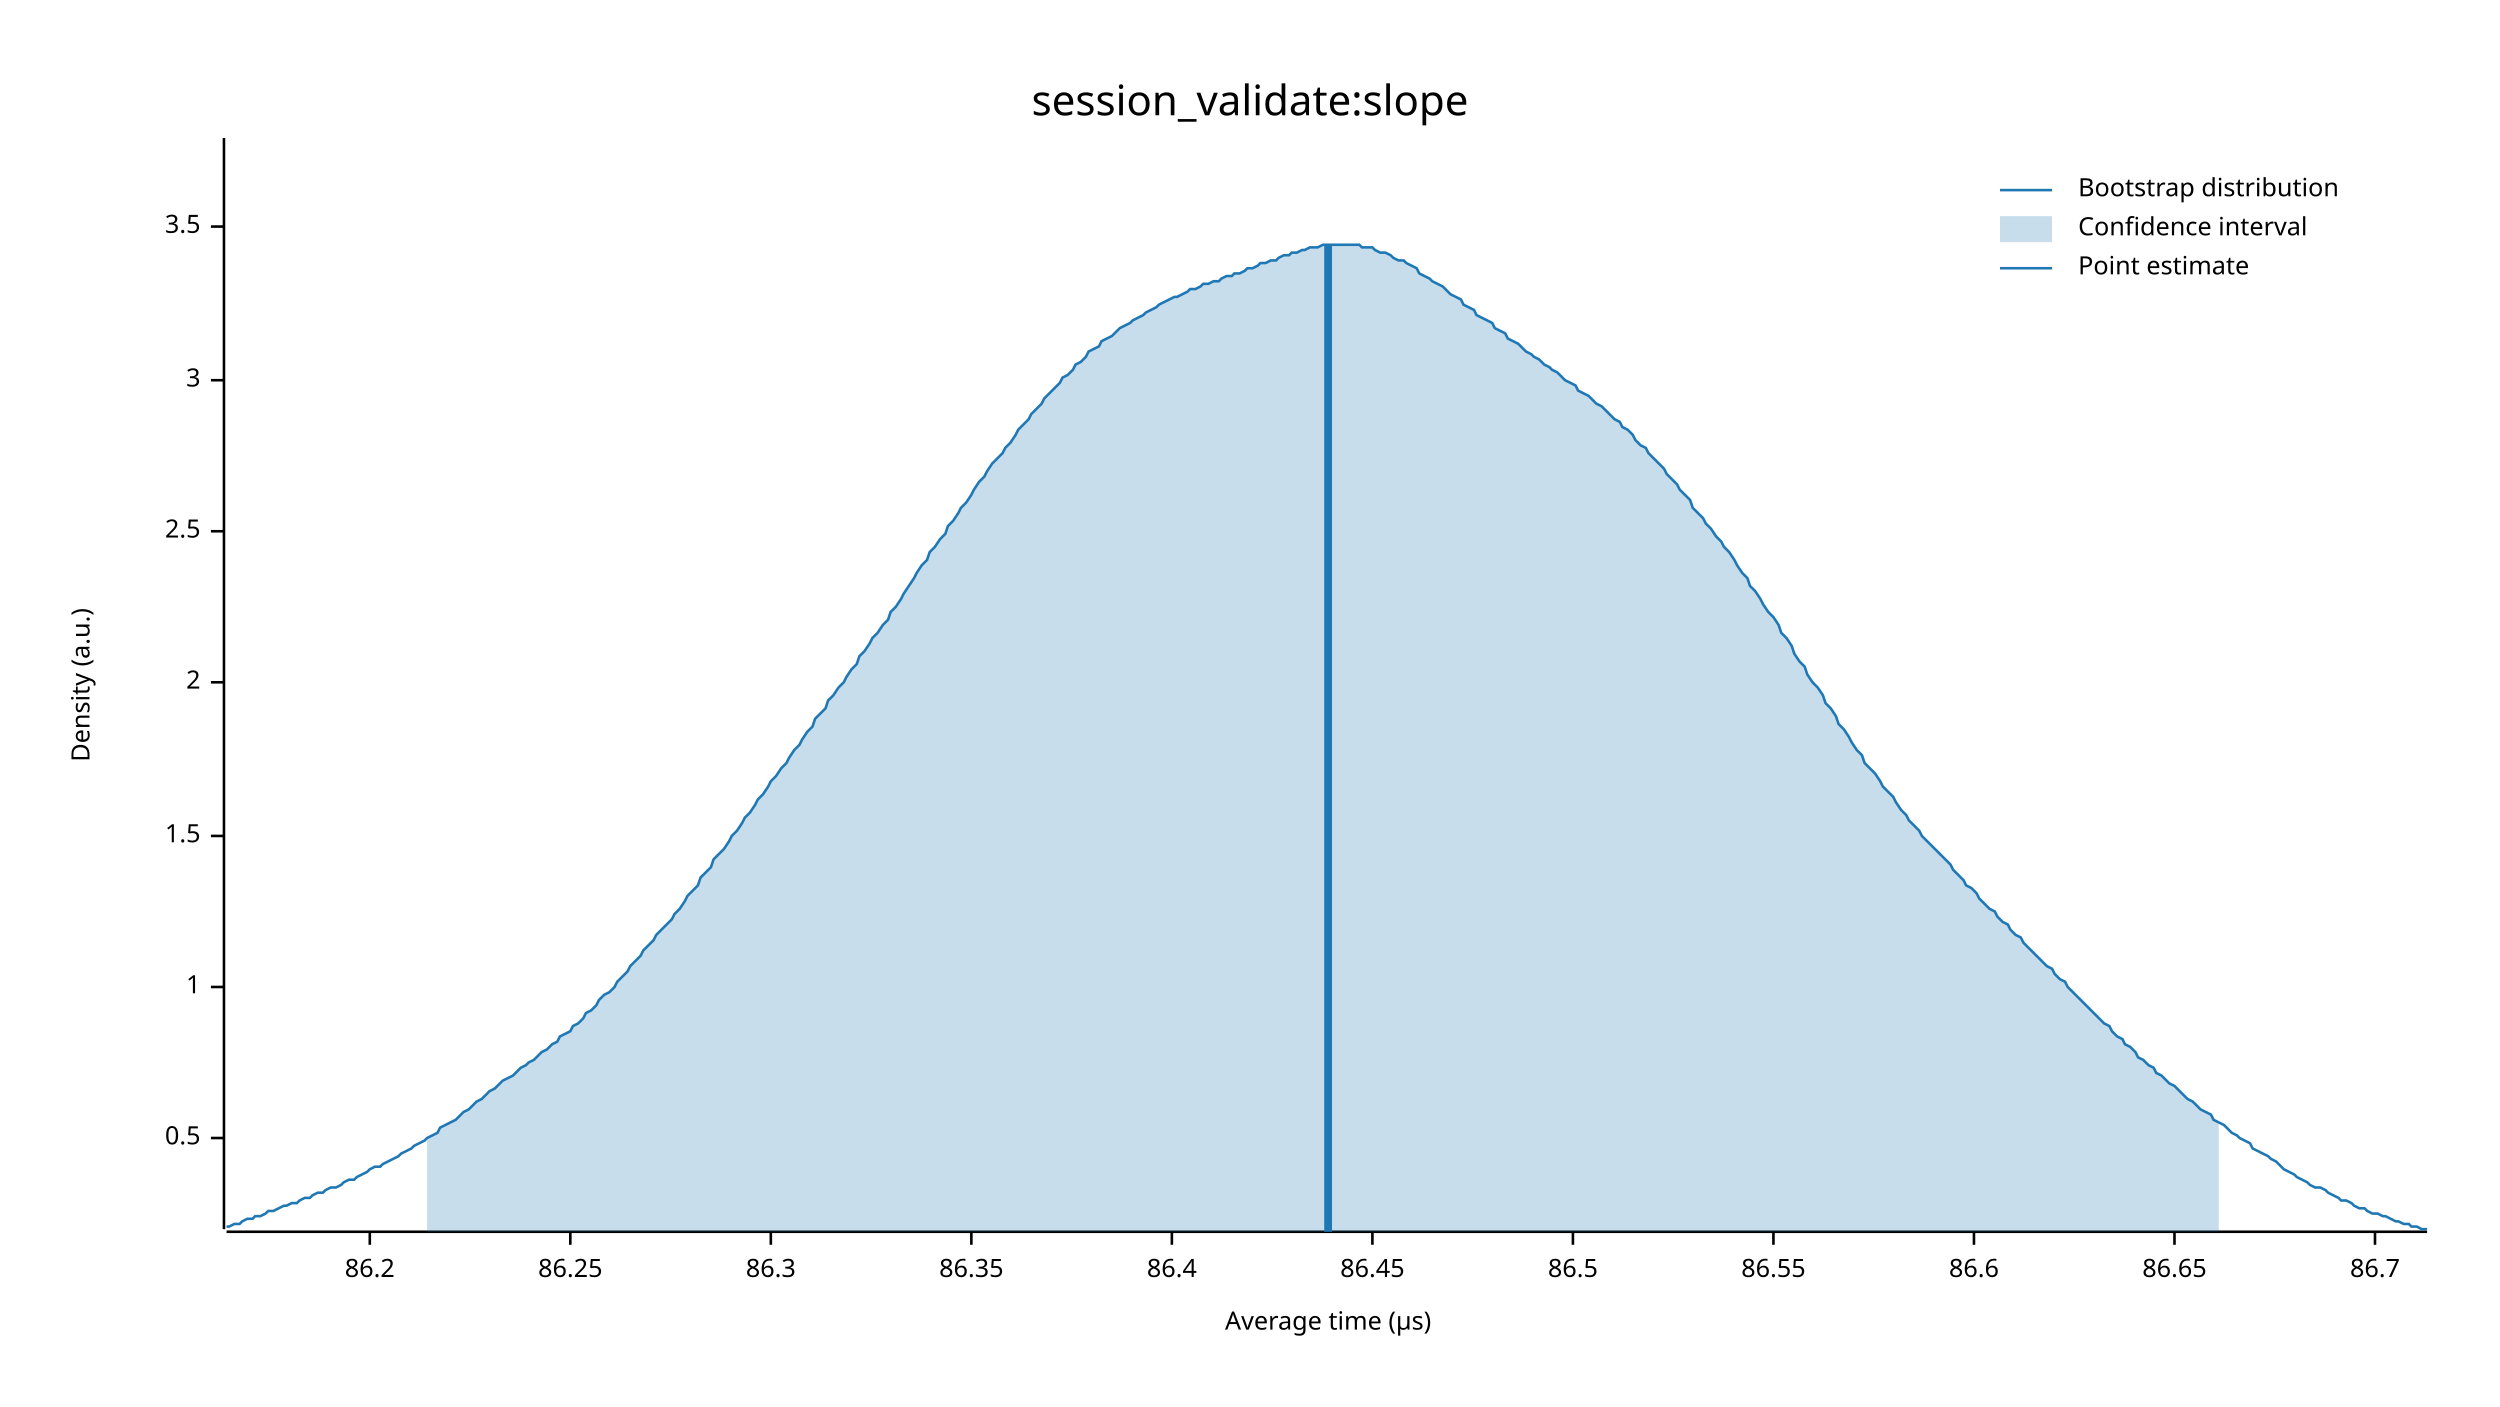
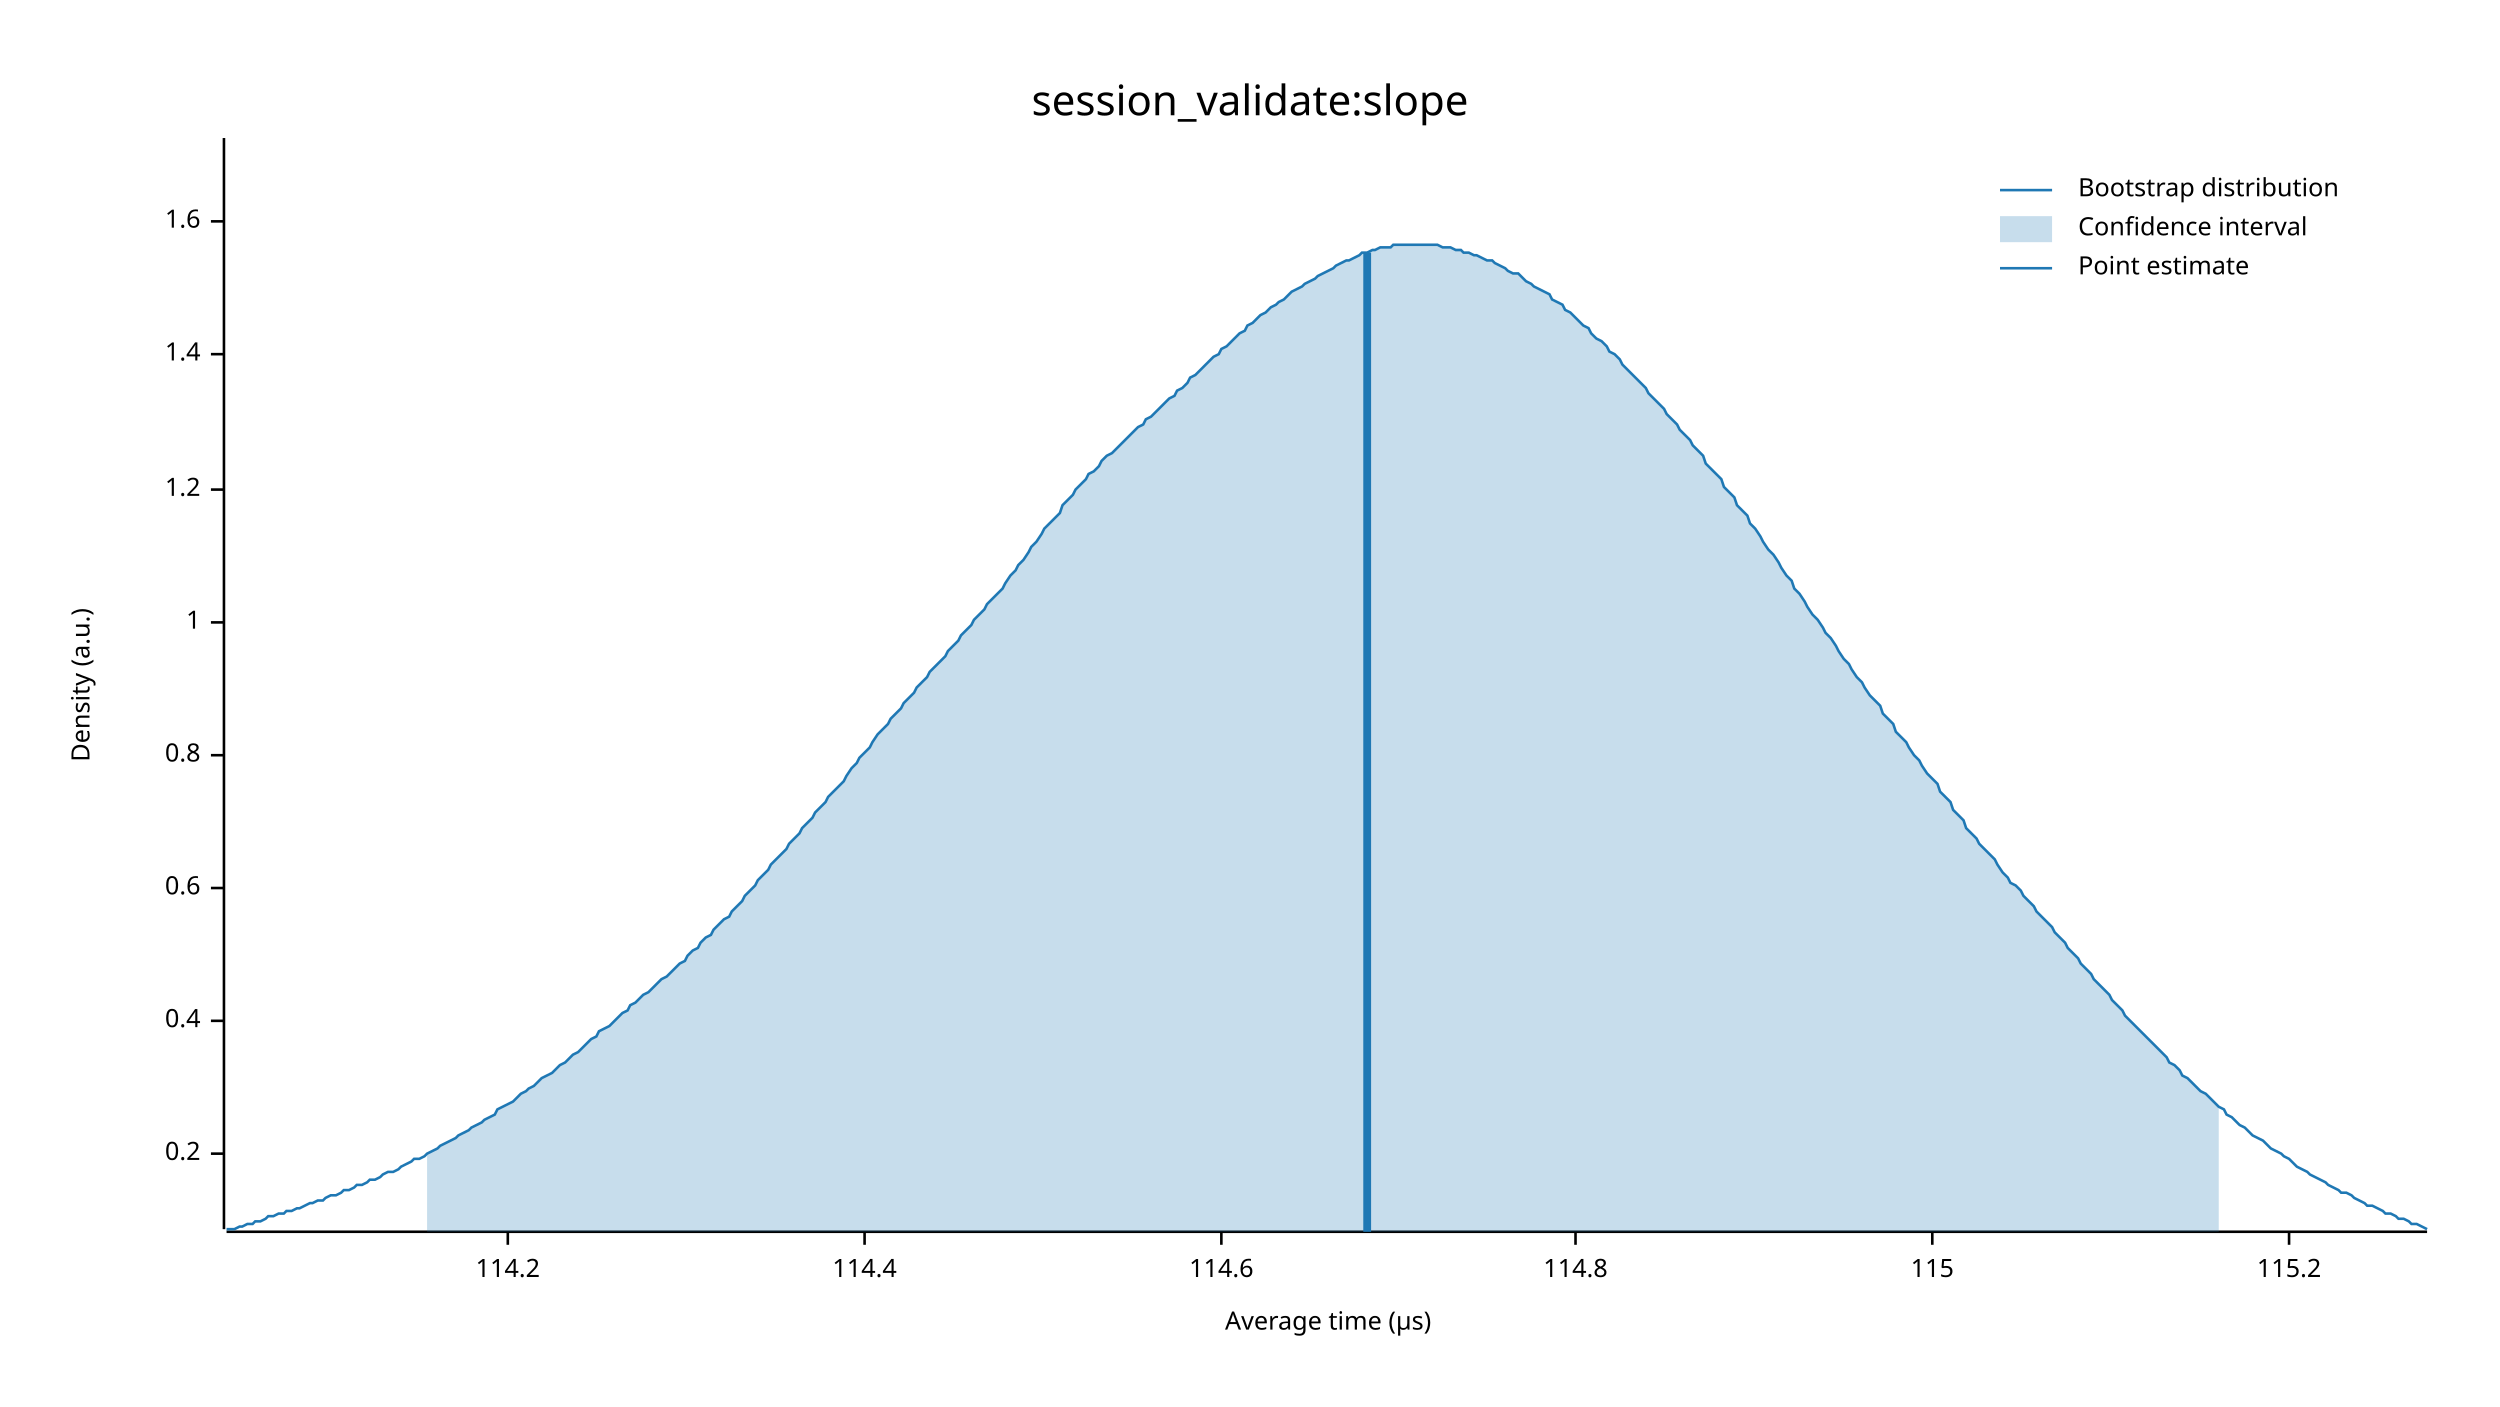
<svg xmlns="http://www.w3.org/2000/svg" width="960" height="540" viewBox="0 0 960 540">
  <text x="480" y="32" dy="0.76em" text-anchor="middle" font-family="sans-serif" font-size="16.129" opacity="1" fill="#000000">
session_validate:slope
</text>
  <text x="27" y="263" dy="0.76em" text-anchor="middle" font-family="sans-serif" font-size="9.677" opacity="1" fill="#000000" transform="rotate(270, 27, 263)">
Density (a.u.)
</text>
  <text x="510" y="513" dy="-0.5ex" text-anchor="middle" font-family="sans-serif" font-size="9.677" opacity="1" fill="#000000">
Average time (µs)
</text>
  <polyline fill="none" opacity="1" stroke="#000000" stroke-width="1" points="86,53 86,472 " />
-   <text x="77" y="437" dy="0.5ex" text-anchor="end" font-family="sans-serif" font-size="9.677" opacity="1" fill="#000000">
- 0.5
+   <text x="77" y="443" dy="0.5ex" text-anchor="end" font-family="sans-serif" font-size="9.677" opacity="1" fill="#000000">
+ 0.2
</text>
-   <polyline fill="none" opacity="1" stroke="#000000" stroke-width="1" points="81,437 86,437 " />
-   <text x="77" y="379" dy="0.5ex" text-anchor="end" font-family="sans-serif" font-size="9.677" opacity="1" fill="#000000">
+   <polyline fill="none" opacity="1" stroke="#000000" stroke-width="1" points="81,443 86,443 " />
+   <text x="77" y="392" dy="0.5ex" text-anchor="end" font-family="sans-serif" font-size="9.677" opacity="1" fill="#000000">
+ 0.4
+ </text>
+   <polyline fill="none" opacity="1" stroke="#000000" stroke-width="1" points="81,392 86,392 " />
+   <text x="77" y="341" dy="0.5ex" text-anchor="end" font-family="sans-serif" font-size="9.677" opacity="1" fill="#000000">
+ 0.6
+ </text>
+   <polyline fill="none" opacity="1" stroke="#000000" stroke-width="1" points="81,341 86,341 " />
+   <text x="77" y="290" dy="0.5ex" text-anchor="end" font-family="sans-serif" font-size="9.677" opacity="1" fill="#000000">
+ 0.8
+ </text>
+   <polyline fill="none" opacity="1" stroke="#000000" stroke-width="1" points="81,290 86,290 " />
+   <text x="77" y="239" dy="0.5ex" text-anchor="end" font-family="sans-serif" font-size="9.677" opacity="1" fill="#000000">
1
</text>
-   <polyline fill="none" opacity="1" stroke="#000000" stroke-width="1" points="81,379 86,379 " />
-   <text x="77" y="321" dy="0.5ex" text-anchor="end" font-family="sans-serif" font-size="9.677" opacity="1" fill="#000000">
- 1.5
+   <polyline fill="none" opacity="1" stroke="#000000" stroke-width="1" points="81,239 86,239 " />
+   <text x="77" y="188" dy="0.5ex" text-anchor="end" font-family="sans-serif" font-size="9.677" opacity="1" fill="#000000">
+ 1.2
</text>
-   <polyline fill="none" opacity="1" stroke="#000000" stroke-width="1" points="81,321 86,321 " />
-   <text x="77" y="262" dy="0.5ex" text-anchor="end" font-family="sans-serif" font-size="9.677" opacity="1" fill="#000000">
- 2
+   <polyline fill="none" opacity="1" stroke="#000000" stroke-width="1" points="81,188 86,188 " />
+   <text x="77" y="136" dy="0.5ex" text-anchor="end" font-family="sans-serif" font-size="9.677" opacity="1" fill="#000000">
+ 1.4
</text>
-   <polyline fill="none" opacity="1" stroke="#000000" stroke-width="1" points="81,262 86,262 " />
-   <text x="77" y="204" dy="0.5ex" text-anchor="end" font-family="sans-serif" font-size="9.677" opacity="1" fill="#000000">
- 2.5
+   <polyline fill="none" opacity="1" stroke="#000000" stroke-width="1" points="81,136 86,136 " />
+   <text x="77" y="85" dy="0.5ex" text-anchor="end" font-family="sans-serif" font-size="9.677" opacity="1" fill="#000000">
+ 1.6
</text>
-   <polyline fill="none" opacity="1" stroke="#000000" stroke-width="1" points="81,204 86,204 " />
-   <text x="77" y="146" dy="0.5ex" text-anchor="end" font-family="sans-serif" font-size="9.677" opacity="1" fill="#000000">
- 3
+   <polyline fill="none" opacity="1" stroke="#000000" stroke-width="1" points="81,85 86,85 " />
+   <polyline fill="none" opacity="1" stroke="#000000" stroke-width="1" points="87,473 932,473 " />
+   <text x="195" y="483" dy="0.76em" text-anchor="middle" font-family="sans-serif" font-size="9.677" opacity="1" fill="#000000">
+ 114.2
</text>
-   <polyline fill="none" opacity="1" stroke="#000000" stroke-width="1" points="81,146 86,146 " />
-   <text x="77" y="87" dy="0.5ex" text-anchor="end" font-family="sans-serif" font-size="9.677" opacity="1" fill="#000000">
- 3.5
+   <polyline fill="none" opacity="1" stroke="#000000" stroke-width="1" points="195,473 195,478 " />
+   <text x="332" y="483" dy="0.76em" text-anchor="middle" font-family="sans-serif" font-size="9.677" opacity="1" fill="#000000">
+ 114.4
</text>
-   <polyline fill="none" opacity="1" stroke="#000000" stroke-width="1" points="81,87 86,87 " />
-   <polyline fill="none" opacity="1" stroke="#000000" stroke-width="1" points="87,473 932,473 " />
-   <text x="142" y="483" dy="0.76em" text-anchor="middle" font-family="sans-serif" font-size="9.677" opacity="1" fill="#000000">
- 86.2
+   <polyline fill="none" opacity="1" stroke="#000000" stroke-width="1" points="332,473 332,478 " />
+   <text x="469" y="483" dy="0.76em" text-anchor="middle" font-family="sans-serif" font-size="9.677" opacity="1" fill="#000000">
+ 114.6
</text>
-   <polyline fill="none" opacity="1" stroke="#000000" stroke-width="1" points="142,473 142,478 " />
-   <text x="219" y="483" dy="0.76em" text-anchor="middle" font-family="sans-serif" font-size="9.677" opacity="1" fill="#000000">
- 86.25
+   <polyline fill="none" opacity="1" stroke="#000000" stroke-width="1" points="469,473 469,478 " />
+   <text x="605" y="483" dy="0.76em" text-anchor="middle" font-family="sans-serif" font-size="9.677" opacity="1" fill="#000000">
+ 114.8
</text>
-   <polyline fill="none" opacity="1" stroke="#000000" stroke-width="1" points="219,473 219,478 " />
-   <text x="296" y="483" dy="0.76em" text-anchor="middle" font-family="sans-serif" font-size="9.677" opacity="1" fill="#000000">
- 86.3
+   <polyline fill="none" opacity="1" stroke="#000000" stroke-width="1" points="605,473 605,478 " />
+   <text x="742" y="483" dy="0.76em" text-anchor="middle" font-family="sans-serif" font-size="9.677" opacity="1" fill="#000000">
+ 115
</text>
-   <polyline fill="none" opacity="1" stroke="#000000" stroke-width="1" points="296,473 296,478 " />
-   <text x="373" y="483" dy="0.76em" text-anchor="middle" font-family="sans-serif" font-size="9.677" opacity="1" fill="#000000">
- 86.35
+   <polyline fill="none" opacity="1" stroke="#000000" stroke-width="1" points="742,473 742,478 " />
+   <text x="879" y="483" dy="0.76em" text-anchor="middle" font-family="sans-serif" font-size="9.677" opacity="1" fill="#000000">
+ 115.2
</text>
-   <polyline fill="none" opacity="1" stroke="#000000" stroke-width="1" points="373,473 373,478 " />
-   <text x="450" y="483" dy="0.76em" text-anchor="middle" font-family="sans-serif" font-size="9.677" opacity="1" fill="#000000">
- 86.4
- </text>
-   <polyline fill="none" opacity="1" stroke="#000000" stroke-width="1" points="450,473 450,478 " />
-   <text x="527" y="483" dy="0.76em" text-anchor="middle" font-family="sans-serif" font-size="9.677" opacity="1" fill="#000000">
- 86.45
- </text>
-   <polyline fill="none" opacity="1" stroke="#000000" stroke-width="1" points="527,473 527,478 " />
-   <text x="604" y="483" dy="0.76em" text-anchor="middle" font-family="sans-serif" font-size="9.677" opacity="1" fill="#000000">
- 86.5
- </text>
-   <polyline fill="none" opacity="1" stroke="#000000" stroke-width="1" points="604,473 604,478 " />
-   <text x="681" y="483" dy="0.76em" text-anchor="middle" font-family="sans-serif" font-size="9.677" opacity="1" fill="#000000">
- 86.55
- </text>
-   <polyline fill="none" opacity="1" stroke="#000000" stroke-width="1" points="681,473 681,478 " />
-   <text x="758" y="483" dy="0.76em" text-anchor="middle" font-family="sans-serif" font-size="9.677" opacity="1" fill="#000000">
- 86.6
- </text>
-   <polyline fill="none" opacity="1" stroke="#000000" stroke-width="1" points="758,473 758,478 " />
-   <text x="835" y="483" dy="0.76em" text-anchor="middle" font-family="sans-serif" font-size="9.677" opacity="1" fill="#000000">
- 86.65
- </text>
-   <polyline fill="none" opacity="1" stroke="#000000" stroke-width="1" points="835,473 835,478 " />
-   <text x="912" y="483" dy="0.76em" text-anchor="middle" font-family="sans-serif" font-size="9.677" opacity="1" fill="#000000">
- 86.7
- </text>
-   <polyline fill="none" opacity="1" stroke="#000000" stroke-width="1" points="912,473 912,478 " />
-   <polyline fill="none" opacity="1" stroke="#1F78B4" stroke-width="1" points="87,471 88,471 90,470 92,470 93,469 95,468 97,468 98,467 100,467 102,466 103,465 105,465 107,464 109,463 110,463 112,462 114,462 115,461 117,460 119,460 120,459 122,458 124,458 125,457 127,456 129,456 131,455 132,454 134,453 136,453 137,452 139,451 141,450 142,449 144,448 146,448 147,447 149,446 151,445 153,444 154,443 156,442 158,441 159,440 161,439 163,438 164,437 166,436 168,435 169,433 171,432 173,431 175,430 176,429 178,427 180,426 181,425 183,423 185,422 186,421 188,419 190,418 191,417 193,415 195,414 197,413 198,412 200,410 202,409 203,408 205,407 207,405 208,404 210,403 212,401 214,400 215,398 217,397 219,396 220,394 222,393 224,391 225,389 227,388 229,386 230,384 232,382 234,381 236,379 237,377 239,375 241,373 242,371 244,369 246,367 247,365 249,363 251,361 252,359 254,357 256,355 258,353 259,351 261,349 263,346 264,344 266,342 268,340 269,337 271,335 273,333 274,330 276,328 278,326 280,323 281,321 283,319 285,316 286,314 288,312 290,309 291,307 293,305 295,302 296,300 298,298 300,295 302,293 303,291 305,288 307,286 308,284 310,281 312,279 313,276 315,274 317,272 318,269 320,267 322,264 324,262 325,260 327,257 329,255 330,252 332,250 334,247 335,245 337,243 339,240 341,238 342,235 344,233 346,230 347,228 349,225 351,222 352,220 354,217 356,215 357,212 359,210 361,207 363,205 364,202 366,200 368,197 369,195 371,193 373,190 374,188 376,185 378,183 379,181 381,178 383,176 385,174 386,172 388,170 390,167 391,165 393,163 395,161 396,159 398,157 400,155 401,153 403,151 405,149 407,147 408,145 410,144 412,142 413,140 415,139 417,137 418,135 420,134 422,133 423,131 425,130 427,129 429,127 430,126 432,125 434,124 435,123 437,122 439,121 440,120 442,119 444,118 445,117 447,116 449,115 451,114 452,114 454,113 456,112 457,111 459,111 461,110 462,109 464,109 466,108 468,108 469,107 471,106 473,106 474,105 476,105 478,104 479,103 481,103 483,102 484,101 486,101 488,100 490,100 491,99 493,98 495,98 496,97 498,97 500,96 501,96 503,95 505,95 506,95 508,94 510,94 512,94 513,94 515,94 517,94 518,94 520,94 522,94 523,95 525,95 527,95 528,96 530,97 532,97 534,98 535,99 537,100 539,100 540,101 542,102 544,103 545,105 547,106 549,107 550,108 552,109 554,110 556,112 557,113 559,114 561,115 562,117 564,118 566,119 567,121 569,122 571,123 573,124 574,126 576,127 578,128 579,130 581,131 583,132 584,133 586,135 588,136 589,137 591,138 593,140 595,141 596,142 598,143 600,145 601,146 603,147 605,148 606,150 608,151 610,152 611,153 613,155 615,156 617,158 618,159 620,161 622,162 623,164 625,165 627,167 628,169 630,171 632,172 633,174 635,176 637,178 639,180 640,182 642,184 644,186 645,188 647,190 649,192 650,195 652,197 654,199 655,201 657,203 659,206 661,208 662,210 664,212 666,215 667,217 669,220 671,222 672,225 674,227 676,230 677,232 679,235 681,237 683,240 684,243 686,245 688,248 689,251 691,254 693,256 694,259 696,262 698,264 700,267 701,270 703,272 705,275 706,278 708,280 710,283 711,285 713,288 715,290 716,293 718,295 720,297 722,300 723,302 725,304 727,306 728,308 730,311 732,313 733,315 735,317 737,319 738,321 740,323 742,325 744,327 745,328 747,330 749,332 750,334 752,336 754,338 755,340 757,341 759,343 760,345 762,347 764,349 766,350 767,352 769,354 771,355 772,357 774,359 776,360 777,362 779,364 781,366 782,367 784,369 786,371 788,372 789,374 791,376 793,377 794,379 796,381 798,383 799,384 801,386 803,388 804,389 806,391 808,393 810,394 811,396 813,398 815,399 816,401 818,402 820,404 821,406 823,407 825,409 827,410 828,412 830,413 832,415 833,416 835,417 837,419 838,420 840,422 842,423 843,424 845,426 847,427 849,428 850,430 852,431 854,432 855,433 857,435 859,436 860,437 862,438 864,439 865,441 867,442 869,443 871,444 872,445 874,446 876,448 877,449 879,450 881,451 882,452 884,453 886,454 887,455 889,456 891,456 893,457 894,458 896,459 898,460 899,461 901,461 903,462 904,463 906,464 908,464 909,465 911,466 913,466 915,467 916,467 918,468 920,469 921,469 923,470 925,470 926,471 928,471 930,472 932,472 " />
-   <polygon opacity="0.25" fill="#1F78B4" points="164,437 166,436 168,435 169,433 171,432 173,431 175,430 176,429 178,427 180,426 181,425 183,423 185,422 186,421 188,419 190,418 191,417 193,415 195,414 197,413 198,412 200,410 202,409 203,408 205,407 207,405 208,404 210,403 212,401 214,400 215,398 217,397 219,396 220,394 222,393 224,391 225,389 227,388 229,386 230,384 232,382 234,381 236,379 237,377 239,375 241,373 242,371 244,369 246,367 247,365 249,363 251,361 252,359 254,357 256,355 258,353 259,351 261,349 263,346 264,344 266,342 268,340 269,337 271,335 273,333 274,330 276,328 278,326 280,323 281,321 283,319 285,316 286,314 288,312 290,309 291,307 293,305 295,302 296,300 298,298 300,295 302,293 303,291 305,288 307,286 308,284 310,281 312,279 313,276 315,274 317,272 318,269 320,267 322,264 324,262 325,260 327,257 329,255 330,252 332,250 334,247 335,245 337,243 339,240 341,238 342,235 344,233 346,230 347,228 349,225 351,222 352,220 354,217 356,215 357,212 359,210 361,207 363,205 364,202 366,200 368,197 369,195 371,193 373,190 374,188 376,185 378,183 379,181 381,178 383,176 385,174 386,172 388,170 390,167 391,165 393,163 395,161 396,159 398,157 400,155 401,153 403,151 405,149 407,147 408,145 410,144 412,142 413,140 415,139 417,137 418,135 420,134 422,133 423,131 425,130 427,129 429,127 430,126 432,125 434,124 435,123 437,122 439,121 440,120 442,119 444,118 445,117 447,116 449,115 451,114 452,114 454,113 456,112 457,111 459,111 461,110 462,109 464,109 466,108 468,108 469,107 471,106 473,106 474,105 476,105 478,104 479,103 481,103 483,102 484,101 486,101 488,100 490,100 491,99 493,98 495,98 496,97 498,97 500,96 501,96 503,95 505,95 506,95 508,94 510,94 512,94 513,94 515,94 517,94 518,94 520,94 522,94 523,95 525,95 527,95 528,96 530,97 532,97 534,98 535,99 537,100 539,100 540,101 542,102 544,103 545,105 547,106 549,107 550,108 552,109 554,110 556,112 557,113 559,114 561,115 562,117 564,118 566,119 567,121 569,122 571,123 573,124 574,126 576,127 578,128 579,130 581,131 583,132 584,133 586,135 588,136 589,137 591,138 593,140 595,141 596,142 598,143 600,145 601,146 603,147 605,148 606,150 608,151 610,152 611,153 613,155 615,156 617,158 618,159 620,161 622,162 623,164 625,165 627,167 628,169 630,171 632,172 633,174 635,176 637,178 639,180 640,182 642,184 644,186 645,188 647,190 649,192 650,195 652,197 654,199 655,201 657,203 659,206 661,208 662,210 664,212 666,215 667,217 669,220 671,222 672,225 674,227 676,230 677,232 679,235 681,237 683,240 684,243 686,245 688,248 689,251 691,254 693,256 694,259 696,262 698,264 700,267 701,270 703,272 705,275 706,278 708,280 710,283 711,285 713,288 715,290 716,293 718,295 720,297 722,300 723,302 725,304 727,306 728,308 730,311 732,313 733,315 735,317 737,319 738,321 740,323 742,325 744,327 745,328 747,330 749,332 750,334 752,336 754,338 755,340 757,341 759,343 760,345 762,347 764,349 766,350 767,352 769,354 771,355 772,357 774,359 776,360 777,362 779,364 781,366 782,367 784,369 786,371 788,372 789,374 791,376 793,377 794,379 796,381 798,383 799,384 801,386 803,388 804,389 806,391 808,393 810,394 811,396 813,398 815,399 816,401 818,402 820,404 821,406 823,407 825,409 827,410 828,412 830,413 832,415 833,416 835,417 837,419 838,420 840,422 842,423 843,424 845,426 847,427 849,428 850,430 852,431 852,473 164,473 " />
-   <polyline fill="none" opacity="1" stroke="#1F78B4" stroke-width="3" points="510,473 510,94 " />
+   <polyline fill="none" opacity="1" stroke="#000000" stroke-width="1" points="879,473 879,478 " />
+   <polyline fill="none" opacity="1" stroke="#1F78B4" stroke-width="1" points="87,472 88,472 90,472 92,471 93,471 95,470 97,470 98,469 100,469 102,468 103,467 105,467 107,466 109,466 110,465 112,465 114,464 115,464 117,463 119,462 120,462 122,461 124,461 125,460 127,459 129,459 131,458 132,457 134,457 136,456 137,455 139,455 141,454 142,453 144,453 146,452 147,451 149,450 151,450 153,449 154,448 156,447 158,446 159,445 161,445 163,444 164,443 166,442 168,441 169,440 171,439 173,438 175,437 176,436 178,435 180,434 181,433 183,432 185,431 186,430 188,429 190,428 191,426 193,425 195,424 197,423 198,422 200,420 202,419 203,418 205,417 207,415 208,414 210,413 212,412 214,410 215,409 217,408 219,406 220,405 222,404 224,402 225,401 227,399 229,398 230,396 232,395 234,394 236,392 237,391 239,389 241,388 242,386 244,385 246,383 247,382 249,381 251,379 252,378 254,376 256,375 258,373 259,372 261,370 263,369 264,367 266,365 268,364 269,362 271,360 273,359 274,357 276,355 278,353 280,352 281,350 283,348 285,346 286,344 288,342 290,340 291,338 293,336 295,334 296,332 298,330 300,328 302,326 303,324 305,322 307,320 308,318 310,316 312,314 313,312 315,310 317,308 318,306 320,304 322,302 324,300 325,298 327,295 329,293 330,291 332,289 334,287 335,285 337,282 339,280 341,278 342,276 344,274 346,272 347,270 349,268 351,266 352,264 354,262 356,260 357,258 359,256 361,254 363,252 364,250 366,248 368,246 369,244 371,242 373,240 374,238 376,236 378,234 379,232 381,230 383,228 385,226 386,224 388,221 390,219 391,217 393,215 395,212 396,210 398,208 400,205 401,203 403,201 405,199 407,197 408,194 410,192 412,190 413,188 415,186 417,184 418,182 420,181 422,179 423,177 425,175 427,174 429,172 430,171 432,169 434,167 435,166 437,164 439,163 440,161 442,160 444,158 445,157 447,155 449,153 451,152 452,150 454,149 456,147 457,145 459,144 461,142 462,141 464,139 466,137 468,136 469,134 471,133 473,131 474,130 476,128 478,127 479,125 481,124 483,122 484,121 486,120 488,118 490,117 491,116 493,115 495,113 496,112 498,111 500,110 501,109 503,108 505,107 506,106 508,105 510,104 512,103 513,102 515,101 517,100 518,100 520,99 522,98 523,97 525,97 527,96 528,96 530,95 532,95 534,95 535,94 537,94 539,94 540,94 542,94 544,94 545,94 547,94 549,94 550,94 552,94 554,95 556,95 557,95 559,96 561,96 562,97 564,97 566,98 567,98 569,99 571,100 573,100 574,101 576,102 578,103 579,104 581,105 583,105 584,106 586,108 588,109 589,110 591,111 593,112 595,113 596,115 598,116 600,117 601,119 603,120 605,122 606,123 608,125 610,126 611,128 613,130 615,131 617,133 618,135 620,136 622,138 623,140 625,142 627,144 628,145 630,147 632,149 633,151 635,153 637,155 639,157 640,159 642,161 644,163 645,165 647,167 649,169 650,171 652,173 654,175 655,178 657,180 659,182 661,184 662,187 664,189 666,191 667,194 669,196 671,198 672,201 674,203 676,206 677,208 679,211 681,213 683,216 684,218 686,221 688,223 689,226 691,228 693,231 694,233 696,236 698,238 700,241 701,243 703,245 705,248 706,250 708,253 710,255 711,257 713,260 715,262 716,264 718,267 720,269 722,271 723,274 725,276 727,278 728,281 730,283 732,285 733,287 735,290 737,292 738,294 740,297 742,299 744,301 745,304 747,306 749,308 750,311 752,313 754,315 755,318 757,320 759,322 760,324 762,326 764,328 766,330 767,332 769,335 771,337 772,339 774,340 776,342 777,344 779,346 781,348 782,350 784,352 786,354 788,356 789,358 791,360 793,362 794,364 796,366 798,368 799,370 801,372 803,374 804,376 806,378 808,380 810,382 811,384 813,386 815,388 816,390 818,392 820,394 821,395 823,397 825,399 827,401 828,402 830,404 832,406 833,408 835,409 837,411 838,413 840,414 842,416 843,417 845,419 847,420 849,422 850,423 852,425 854,426 855,428 857,429 859,431 860,432 862,433 864,435 865,436 867,437 869,438 871,440 872,441 874,442 876,443 877,444 879,445 881,447 882,448 884,449 886,450 887,451 889,452 891,453 893,454 894,455 896,456 898,457 899,458 901,458 903,459 904,460 906,461 908,462 909,463 911,463 913,464 915,465 916,466 918,466 920,467 921,468 923,468 925,469 926,470 928,470 930,471 932,472 " />
+   <polygon opacity="0.25" fill="#1F78B4" points="164,443 166,442 168,441 169,440 171,439 173,438 175,437 176,436 178,435 180,434 181,433 183,432 185,431 186,430 188,429 190,428 191,426 193,425 195,424 197,423 198,422 200,420 202,419 203,418 205,417 207,415 208,414 210,413 212,412 214,410 215,409 217,408 219,406 220,405 222,404 224,402 225,401 227,399 229,398 230,396 232,395 234,394 236,392 237,391 239,389 241,388 242,386 244,385 246,383 247,382 249,381 251,379 252,378 254,376 256,375 258,373 259,372 261,370 263,369 264,367 266,365 268,364 269,362 271,360 273,359 274,357 276,355 278,353 280,352 281,350 283,348 285,346 286,344 288,342 290,340 291,338 293,336 295,334 296,332 298,330 300,328 302,326 303,324 305,322 307,320 308,318 310,316 312,314 313,312 315,310 317,308 318,306 320,304 322,302 324,300 325,298 327,295 329,293 330,291 332,289 334,287 335,285 337,282 339,280 341,278 342,276 344,274 346,272 347,270 349,268 351,266 352,264 354,262 356,260 357,258 359,256 361,254 363,252 364,250 366,248 368,246 369,244 371,242 373,240 374,238 376,236 378,234 379,232 381,230 383,228 385,226 386,224 388,221 390,219 391,217 393,215 395,212 396,210 398,208 400,205 401,203 403,201 405,199 407,197 408,194 410,192 412,190 413,188 415,186 417,184 418,182 420,181 422,179 423,177 425,175 427,174 429,172 430,171 432,169 434,167 435,166 437,164 439,163 440,161 442,160 444,158 445,157 447,155 449,153 451,152 452,150 454,149 456,147 457,145 459,144 461,142 462,141 464,139 466,137 468,136 469,134 471,133 473,131 474,130 476,128 478,127 479,125 481,124 483,122 484,121 486,120 488,118 490,117 491,116 493,115 495,113 496,112 498,111 500,110 501,109 503,108 505,107 506,106 508,105 510,104 512,103 513,102 515,101 517,100 518,100 520,99 522,98 523,97 525,97 527,96 528,96 530,95 532,95 534,95 535,94 537,94 539,94 540,94 542,94 544,94 545,94 547,94 549,94 550,94 552,94 554,95 556,95 557,95 559,96 561,96 562,97 564,97 566,98 567,98 569,99 571,100 573,100 574,101 576,102 578,103 579,104 581,105 583,105 584,106 586,108 588,109 589,110 591,111 593,112 595,113 596,115 598,116 600,117 601,119 603,120 605,122 606,123 608,125 610,126 611,128 613,130 615,131 617,133 618,135 620,136 622,138 623,140 625,142 627,144 628,145 630,147 632,149 633,151 635,153 637,155 639,157 640,159 642,161 644,163 645,165 647,167 649,169 650,171 652,173 654,175 655,178 657,180 659,182 661,184 662,187 664,189 666,191 667,194 669,196 671,198 672,201 674,203 676,206 677,208 679,211 681,213 683,216 684,218 686,221 688,223 689,226 691,228 693,231 694,233 696,236 698,238 700,241 701,243 703,245 705,248 706,250 708,253 710,255 711,257 713,260 715,262 716,264 718,267 720,269 722,271 723,274 725,276 727,278 728,281 730,283 732,285 733,287 735,290 737,292 738,294 740,297 742,299 744,301 745,304 747,306 749,308 750,311 752,313 754,315 755,318 757,320 759,322 760,324 762,326 764,328 766,330 767,332 769,335 771,337 772,339 774,340 776,342 777,344 779,346 781,348 782,350 784,352 786,354 788,356 789,358 791,360 793,362 794,364 796,366 798,368 799,370 801,372 803,374 804,376 806,378 808,380 810,382 811,384 813,386 815,388 816,390 818,392 820,394 821,395 823,397 825,399 827,401 828,402 830,404 832,406 833,408 835,409 837,411 838,413 840,414 842,416 843,417 845,419 847,420 849,422 850,423 852,425 852,473 164,473 " />
+   <polyline fill="none" opacity="1" stroke="#1F78B4" stroke-width="3" points="525,473 525,97 " />
  <text x="798" y="68" dy="0.76em" text-anchor="start" font-family="sans-serif" font-size="9.677" opacity="1" fill="#000000">
Bootstrap distribution
</text>
  <text x="798" y="83" dy="0.76em" text-anchor="start" font-family="sans-serif" font-size="9.677" opacity="1" fill="#000000">
Confidence interval
</text>
  <text x="798" y="98" dy="0.76em" text-anchor="start" font-family="sans-serif" font-size="9.677" opacity="1" fill="#000000">
Point estimate
</text>
  <polyline fill="none" opacity="1" stroke="#1F78B4" stroke-width="1" points="768,73 788,73 " />
  <rect x="768" y="83" width="20" height="10" opacity="0.25" fill="#1F78B4" stroke="none" />
  <polyline fill="none" opacity="1" stroke="#1F78B4" stroke-width="1" points="768,103 788,103 " />
</svg>
